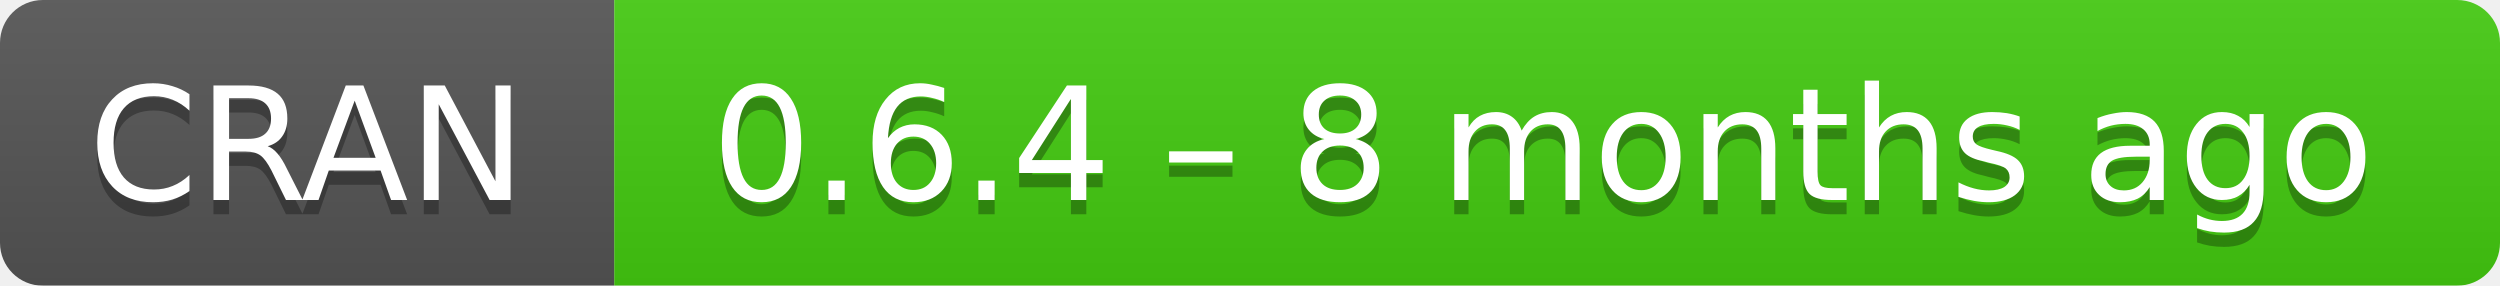
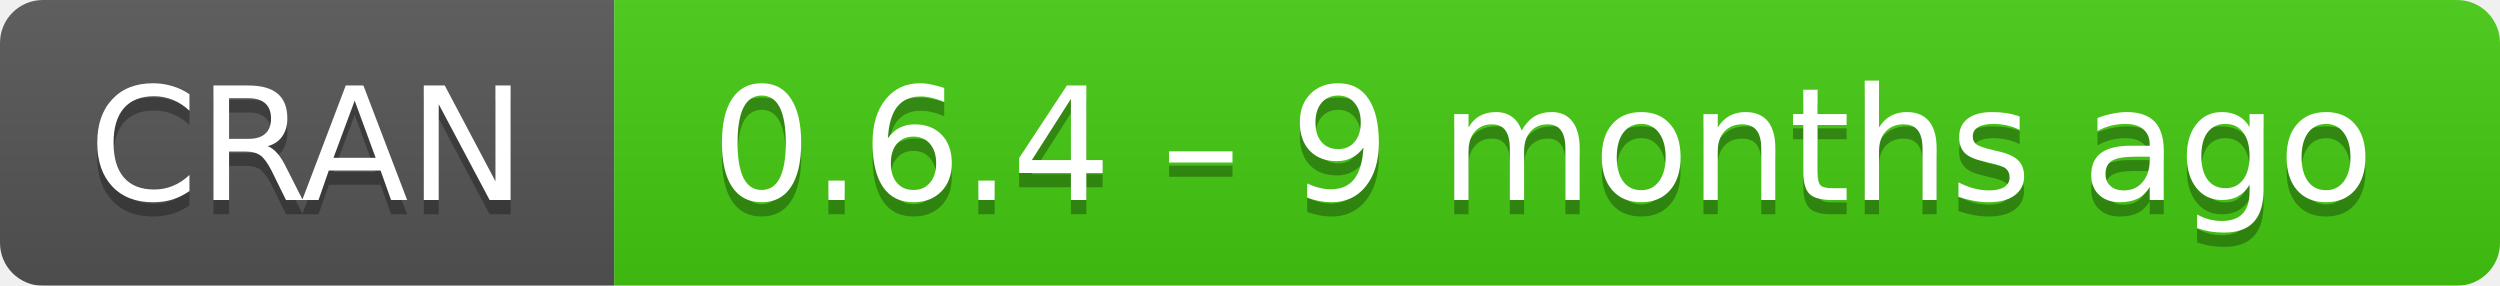
- <svg xmlns="http://www.w3.org/2000/svg" width="175" height="20" aria-label="CRAN 0.6.4 – 8 months ago">
+ <svg xmlns="http://www.w3.org/2000/svg" width="175" height="20" aria-label="CRAN 0.6.4 – 9 months ago">
  <linearGradient id="b" x2="0" y2="100%">
    <stop offset="0" stop-color="#bbb" stop-opacity=".1" />
    <stop offset="1" stop-opacity=".1" />
  </linearGradient>
  <mask id="a">
    <rect width="175" height="20" rx="3" fill="#fff" />
  </mask>
  <g mask="url(#a)">
    <path fill="#555" d="M0 0h43v20H0z" />
    <path fill="#4c1" d="M43 0h153v20H43z" />
    <path fill="url(#b)" d="M0 0h175v20H0z" />
  </g>
  <g fill="#fff" text-anchor="middle" font-family="DejaVu Sans,Verdana,Geneva,sans-serif" font-size="11">
    <text x="21.5" y="15" fill="#010101" fill-opacity=".3">
      CRAN
    </text>
    <text x="21.5" y="14">
      CRAN
    </text>
    <text x="108" y="15" fill="#010101" fill-opacity=".3">
-       0.6.4 – 8 months ago
+       0.6.4 – 9 months ago
    </text>
    <text x="108" y="14">
-       0.6.4 – 8 months ago
+       0.6.4 – 9 months ago
    </text>
  </g>
</svg>
